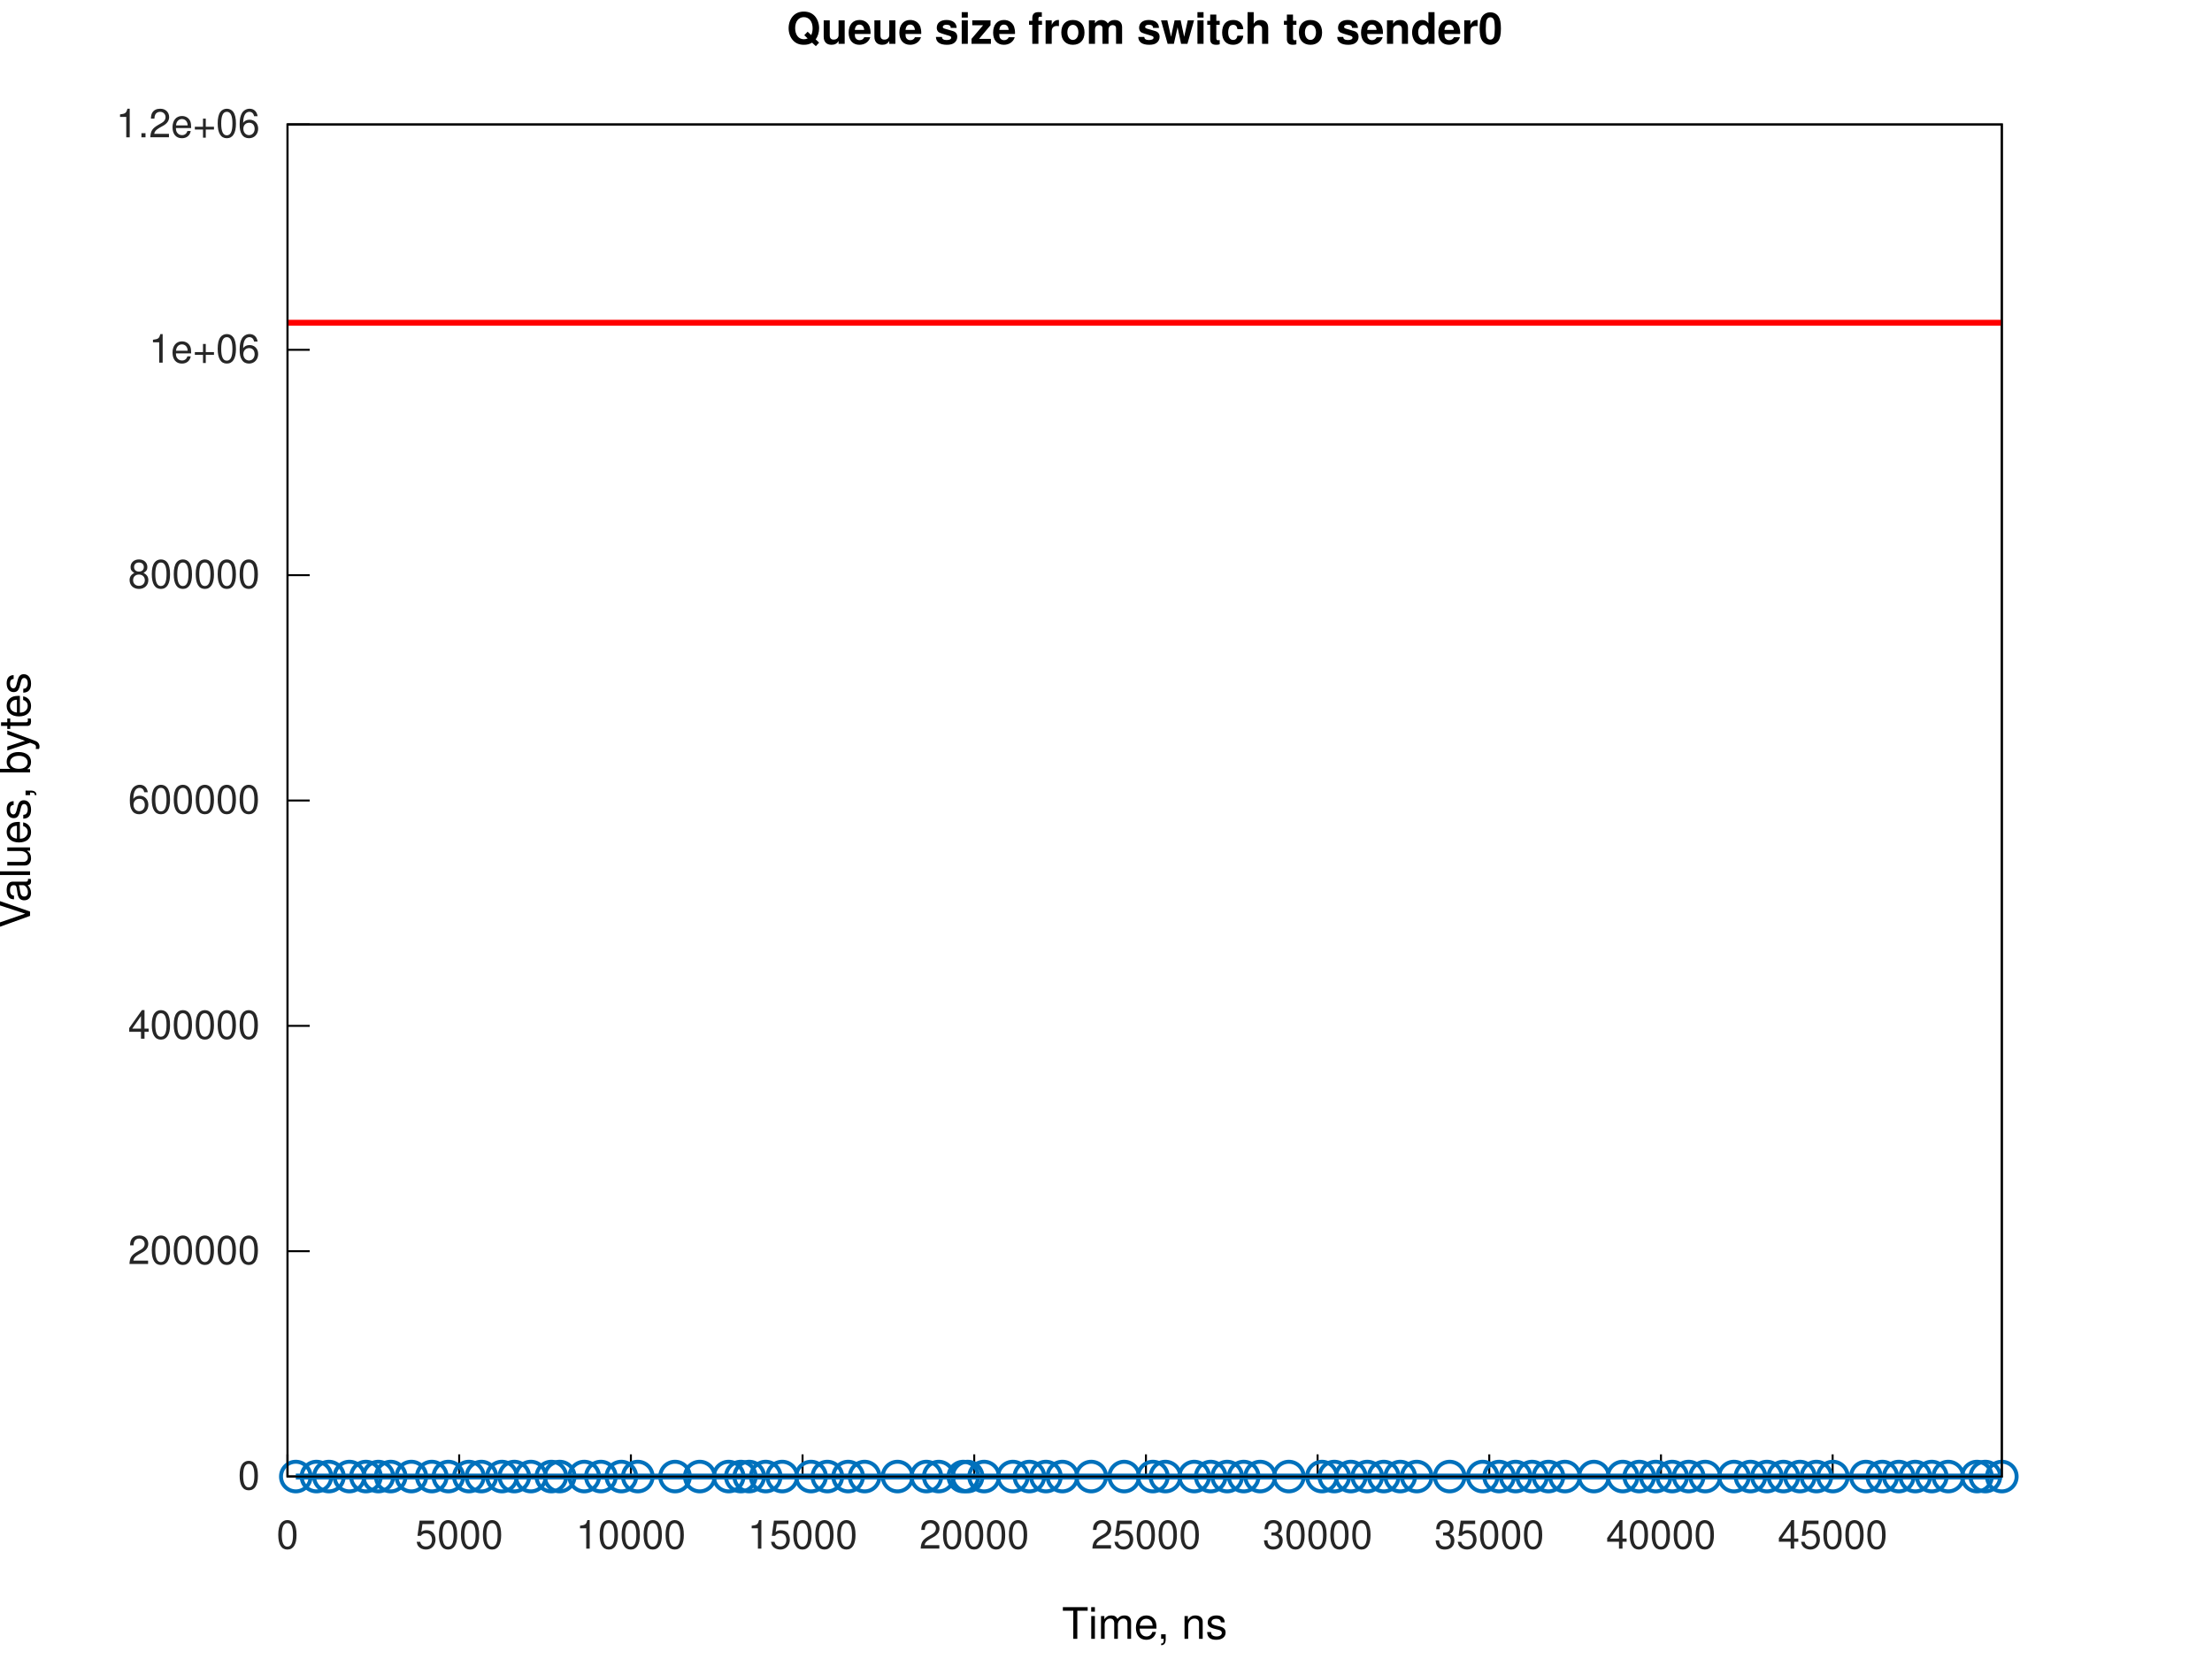
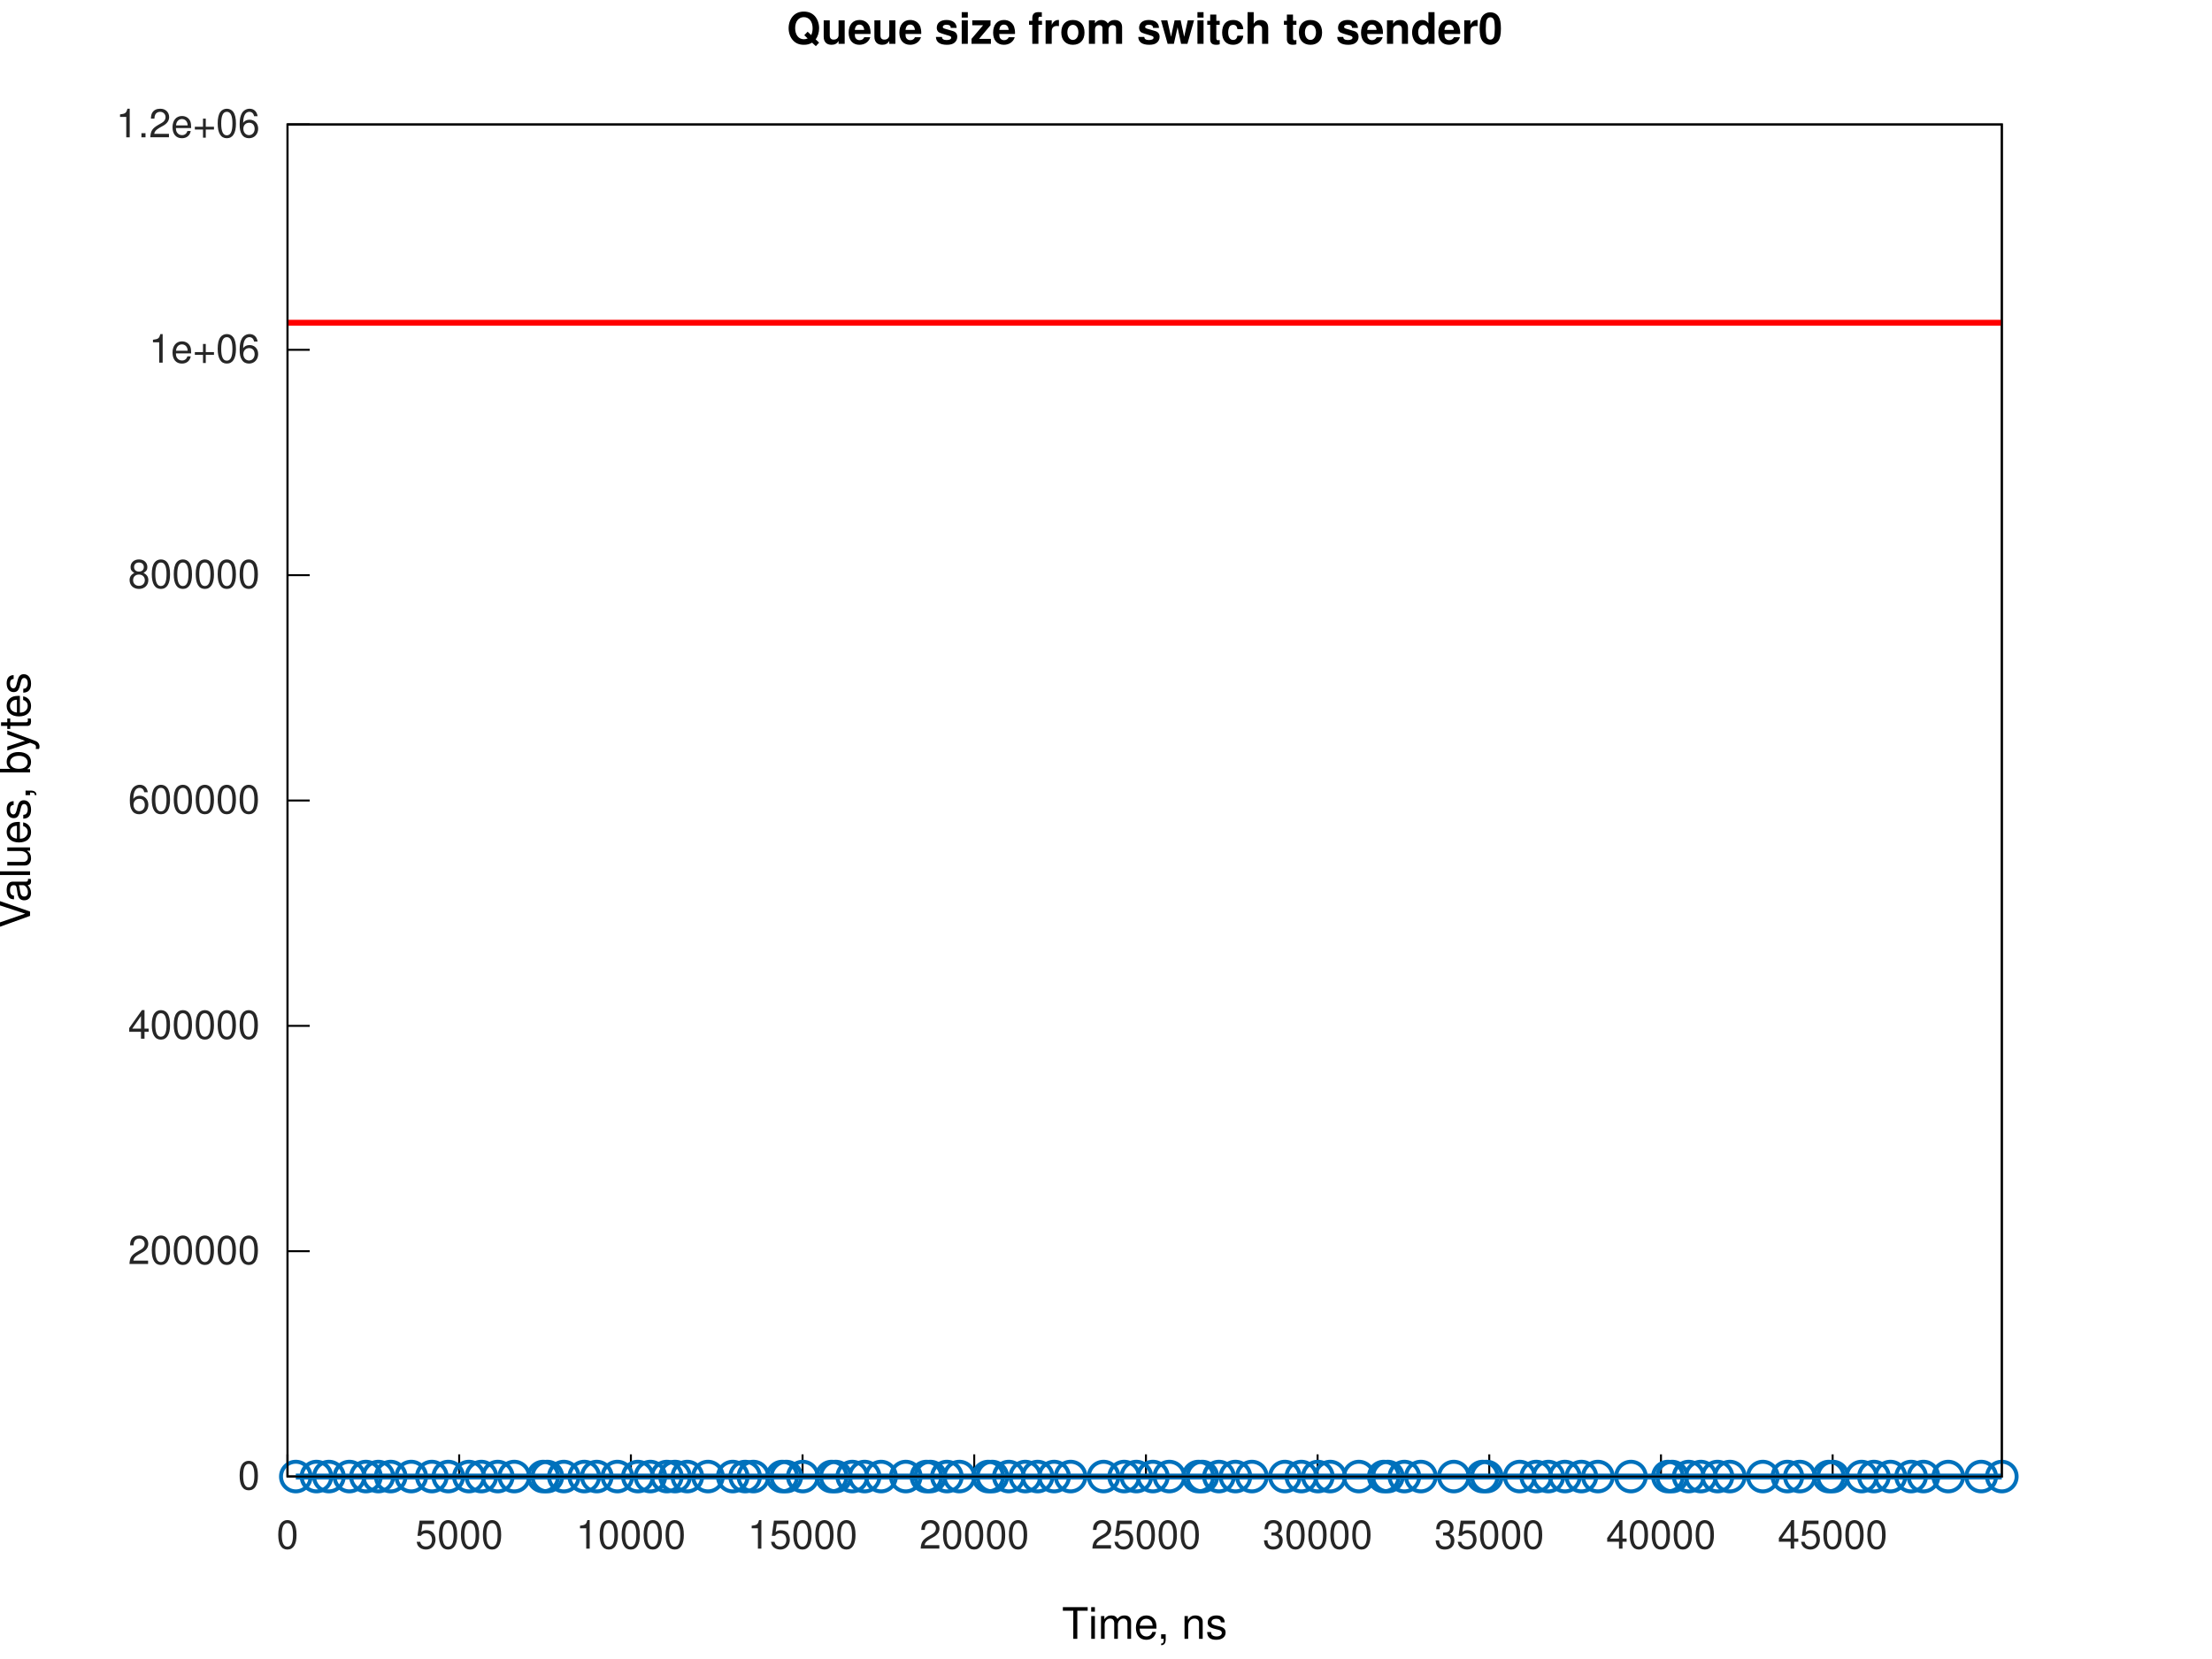
<svg xmlns="http://www.w3.org/2000/svg" xmlns:xlink="http://www.w3.org/1999/xlink" width="560" height="420" viewBox="0 0 560 420">
  <g id="gnuplot_canvas">
    <rect x="0" y="0" width="560" height="420" fill="none" />
    <defs>
      <circle id="gpDot" r="0.5" stroke-width="0.5" stroke="currentColor" />
      <path id="gpPt0" stroke-width="0.267" stroke="currentColor" d="M-1,0 h2 M0,-1 v2" />
      <path id="gpPt1" stroke-width="0.267" stroke="currentColor" d="M-1,-1 L1,1 M1,-1 L-1,1" />
      <path id="gpPt2" stroke-width="0.267" stroke="currentColor" d="M-1,0 L1,0 M0,-1 L0,1 M-1,-1 L1,1 M-1,1 L1,-1" />
      <rect id="gpPt3" stroke-width="0.267" stroke="currentColor" x="-1" y="-1" width="2" height="2" />
      <rect id="gpPt4" stroke-width="0.267" stroke="currentColor" fill="currentColor" x="-1" y="-1" width="2" height="2" />
      <circle id="gpPt5" stroke-width="0.267" stroke="currentColor" cx="0" cy="0" r="1" />
      <use xlink:href="#gpPt5" id="gpPt6" fill="currentColor" stroke="none" />
      <path id="gpPt7" stroke-width="0.267" stroke="currentColor" d="M0,-1.33 L-1.33,0.67 L1.33,0.67 z" />
      <use xlink:href="#gpPt7" id="gpPt8" fill="currentColor" stroke="none" />
      <use xlink:href="#gpPt7" id="gpPt9" stroke="currentColor" transform="rotate(180)" />
      <use xlink:href="#gpPt9" id="gpPt10" fill="currentColor" stroke="none" />
      <use xlink:href="#gpPt3" id="gpPt11" stroke="currentColor" transform="rotate(45)" />
      <use xlink:href="#gpPt11" id="gpPt12" fill="currentColor" stroke="none" />
      <path id="gpPt13" stroke-width="0.267" stroke="currentColor" d="M0,1.330 L1.265,0.411 L0.782,-1.067 L-0.782,-1.076 L-1.265,0.411 z" />
      <use xlink:href="#gpPt13" id="gpPt14" fill="currentColor" stroke="none" />
      <filter id="textbox" filterUnits="objectBoundingBox" x="0" y="0" height="1" width="1">
        <feFlood flood-color="white" flood-opacity="1" result="bgnd" />
        <feComposite in="SourceGraphic" in2="bgnd" operator="atop" />
      </filter>
      <filter id="greybox" filterUnits="objectBoundingBox" x="0" y="0" height="1" width="1">
        <feFlood flood-color="lightgrey" flood-opacity="1" result="grey" />
        <feComposite in="SourceGraphic" in2="grey" operator="atop" />
      </filter>
    </defs>
    <g fill="none" color="white" stroke="currentColor" stroke-width="1.00" stroke-linecap="butt" stroke-linejoin="miter">
</g>
    <g fill="none" color="white" stroke="currentColor" stroke-width="0.50" stroke-linecap="butt" stroke-linejoin="miter">
</g>
    <g fill="none" color="black" stroke="currentColor" stroke-width="0.50" stroke-linecap="butt" stroke-linejoin="miter">
      <path stroke="rgb(  0,   0,   0)" d="M72.79,373.81 L78.41,373.81  " />
      <g transform="translate(65.79,377.06)" stroke="none" fill="rgb(38,38,38)" font-family="Helvetica" font-size="10.00" text-anchor="end">
        <text>
          <tspan font-family="Helvetica">0</tspan>
        </text>
      </g>
    </g>
    <g fill="none" color="black" stroke="currentColor" stroke-width="0.50" stroke-linecap="butt" stroke-linejoin="miter">
      <path stroke="rgb(  0,   0,   0)" d="M72.79,316.76 L78.41,316.76  " />
      <g transform="translate(65.79,320.01)" stroke="none" fill="rgb(38,38,38)" font-family="Helvetica" font-size="10.00" text-anchor="end">
        <text>
          <tspan font-family="Helvetica">200000</tspan>
        </text>
      </g>
    </g>
    <g fill="none" color="black" stroke="currentColor" stroke-width="0.50" stroke-linecap="butt" stroke-linejoin="miter">
      <path stroke="rgb(  0,   0,   0)" d="M72.79,259.71 L78.41,259.71  " />
      <g transform="translate(65.79,262.96)" stroke="none" fill="rgb(38,38,38)" font-family="Helvetica" font-size="10.00" text-anchor="end">
        <text>
          <tspan font-family="Helvetica">400000</tspan>
        </text>
      </g>
    </g>
    <g fill="none" color="black" stroke="currentColor" stroke-width="0.50" stroke-linecap="butt" stroke-linejoin="miter">
      <path stroke="rgb(  0,   0,   0)" d="M72.79,202.66 L78.41,202.66  " />
      <g transform="translate(65.79,205.91)" stroke="none" fill="rgb(38,38,38)" font-family="Helvetica" font-size="10.00" text-anchor="end">
        <text>
          <tspan font-family="Helvetica">600000</tspan>
        </text>
      </g>
    </g>
    <g fill="none" color="black" stroke="currentColor" stroke-width="0.50" stroke-linecap="butt" stroke-linejoin="miter">
      <path stroke="rgb(  0,   0,   0)" d="M72.79,145.61 L78.41,145.61  " />
      <g transform="translate(65.79,148.86)" stroke="none" fill="rgb(38,38,38)" font-family="Helvetica" font-size="10.00" text-anchor="end">
        <text>
          <tspan font-family="Helvetica">800000</tspan>
        </text>
      </g>
    </g>
    <g fill="none" color="black" stroke="currentColor" stroke-width="0.50" stroke-linecap="butt" stroke-linejoin="miter">
      <path stroke="rgb(  0,   0,   0)" d="M72.79,88.56 L78.41,88.56  " />
      <g transform="translate(65.79,91.81)" stroke="none" fill="rgb(38,38,38)" font-family="Helvetica" font-size="10.00" text-anchor="end">
        <text>
          <tspan font-family="Helvetica">1e+06</tspan>
        </text>
      </g>
    </g>
    <g fill="none" color="black" stroke="currentColor" stroke-width="0.50" stroke-linecap="butt" stroke-linejoin="miter">
      <path stroke="rgb(  0,   0,   0)" d="M72.79,31.51 L78.41,31.51  " />
      <g transform="translate(65.79,34.76)" stroke="none" fill="rgb(38,38,38)" font-family="Helvetica" font-size="10.00" text-anchor="end">
        <text>
          <tspan font-family="Helvetica">1.2e+06</tspan>
        </text>
      </g>
    </g>
    <g fill="none" color="black" stroke="currentColor" stroke-width="0.50" stroke-linecap="butt" stroke-linejoin="miter">
      <path stroke="rgb(  0,   0,   0)" d="M72.79,373.81 L72.79,368.19  " />
      <g transform="translate(72.79,392.06)" stroke="none" fill="rgb(38,38,38)" font-family="Helvetica" font-size="10.00" text-anchor="middle">
        <text>
          <tspan font-family="Helvetica">0</tspan>
        </text>
      </g>
    </g>
    <g fill="none" color="black" stroke="currentColor" stroke-width="0.50" stroke-linecap="butt" stroke-linejoin="miter">
      <path stroke="rgb(  0,   0,   0)" d="M116.25,373.81 L116.25,368.19  " />
      <g transform="translate(116.25,392.06)" stroke="none" fill="rgb(38,38,38)" font-family="Helvetica" font-size="10.00" text-anchor="middle">
        <text>
          <tspan font-family="Helvetica">5000</tspan>
        </text>
      </g>
    </g>
    <g fill="none" color="black" stroke="currentColor" stroke-width="0.50" stroke-linecap="butt" stroke-linejoin="miter">
      <path stroke="rgb(  0,   0,   0)" d="M159.72,373.81 L159.72,368.19  " />
      <g transform="translate(159.72,392.06)" stroke="none" fill="rgb(38,38,38)" font-family="Helvetica" font-size="10.00" text-anchor="middle">
        <text>
          <tspan font-family="Helvetica">10000</tspan>
        </text>
      </g>
    </g>
    <g fill="none" color="black" stroke="currentColor" stroke-width="0.50" stroke-linecap="butt" stroke-linejoin="miter">
      <path stroke="rgb(  0,   0,   0)" d="M203.18,373.81 L203.18,368.19  " />
      <g transform="translate(203.18,392.06)" stroke="none" fill="rgb(38,38,38)" font-family="Helvetica" font-size="10.00" text-anchor="middle">
        <text>
          <tspan font-family="Helvetica">15000</tspan>
        </text>
      </g>
    </g>
    <g fill="none" color="black" stroke="currentColor" stroke-width="0.50" stroke-linecap="butt" stroke-linejoin="miter">
      <path stroke="rgb(  0,   0,   0)" d="M246.64,373.81 L246.64,368.19  " />
      <g transform="translate(246.64,392.06)" stroke="none" fill="rgb(38,38,38)" font-family="Helvetica" font-size="10.00" text-anchor="middle">
        <text>
          <tspan font-family="Helvetica">20000</tspan>
        </text>
      </g>
    </g>
    <g fill="none" color="black" stroke="currentColor" stroke-width="0.50" stroke-linecap="butt" stroke-linejoin="miter">
      <path stroke="rgb(  0,   0,   0)" d="M290.11,373.81 L290.11,368.19  " />
      <g transform="translate(290.11,392.06)" stroke="none" fill="rgb(38,38,38)" font-family="Helvetica" font-size="10.00" text-anchor="middle">
        <text>
          <tspan font-family="Helvetica">25000</tspan>
        </text>
      </g>
    </g>
    <g fill="none" color="black" stroke="currentColor" stroke-width="0.50" stroke-linecap="butt" stroke-linejoin="miter">
      <path stroke="rgb(  0,   0,   0)" d="M333.57,373.81 L333.57,368.19  " />
      <g transform="translate(333.57,392.06)" stroke="none" fill="rgb(38,38,38)" font-family="Helvetica" font-size="10.00" text-anchor="middle">
        <text>
          <tspan font-family="Helvetica">30000</tspan>
        </text>
      </g>
    </g>
    <g fill="none" color="black" stroke="currentColor" stroke-width="0.50" stroke-linecap="butt" stroke-linejoin="miter">
      <path stroke="rgb(  0,   0,   0)" d="M377.03,373.81 L377.03,368.19  " />
      <g transform="translate(377.03,392.06)" stroke="none" fill="rgb(38,38,38)" font-family="Helvetica" font-size="10.00" text-anchor="middle">
        <text>
          <tspan font-family="Helvetica">35000</tspan>
        </text>
      </g>
    </g>
    <g fill="none" color="black" stroke="currentColor" stroke-width="0.50" stroke-linecap="butt" stroke-linejoin="miter">
      <path stroke="rgb(  0,   0,   0)" d="M420.50,373.81 L420.50,368.19  " />
      <g transform="translate(420.50,392.06)" stroke="none" fill="rgb(38,38,38)" font-family="Helvetica" font-size="10.00" text-anchor="middle">
        <text>
          <tspan font-family="Helvetica">40000</tspan>
        </text>
      </g>
    </g>
    <g fill="none" color="black" stroke="currentColor" stroke-width="0.50" stroke-linecap="butt" stroke-linejoin="miter">
      <path stroke="rgb(  0,   0,   0)" d="M463.96,373.81 L463.96,368.19  " />
      <g transform="translate(463.96,392.06)" stroke="none" fill="rgb(38,38,38)" font-family="Helvetica" font-size="10.00" text-anchor="middle">
        <text>
          <tspan font-family="Helvetica">45000</tspan>
        </text>
      </g>
    </g>
    <g fill="none" color="black" stroke="currentColor" stroke-width="0.50" stroke-linecap="butt" stroke-linejoin="miter">
</g>
    <g fill="none" color="black" stroke="currentColor" stroke-width="0.50" stroke-linecap="butt" stroke-linejoin="miter">
      <path stroke="rgb(  0,   0,   0)" d="M72.79,31.51 L72.79,373.81 L506.79,373.81 L506.79,31.51 L72.79,31.51 Z  " />
    </g>
    <g fill="none" color="black" stroke="currentColor" stroke-width="0.50" stroke-linecap="butt" stroke-linejoin="miter">
</g>
    <g id="gnuplot_plot_1a">
      <g fill="none" color="white" stroke="rgb(  0,   0,   0)" stroke-width="1.50" stroke-linecap="butt" stroke-linejoin="miter">
</g>
      <g fill="none" color="black" stroke="currentColor" stroke-width="1.50" stroke-linecap="butt" stroke-linejoin="miter">
-         <path stroke="rgb(  0, 113, 188)" d="M74.89,373.81 L80.12,373.81 L83.27,373.81 L88.46,373.81 L92.64,373.81 L95.79,373.81 L98.91,373.81 L104.14,373.81   L109.32,373.81 L113.51,373.81 L118.71,373.81 L121.87,373.81 L127.07,373.81 L130.21,373.81 L134.40,373.81 L139.58,373.81   L141.70,373.81 L147.91,373.81 L152.12,373.81 L157.30,373.81 L161.47,373.81 L170.90,373.81 L177.16,373.81 L184.47,373.81   L187.55,373.81 L189.68,373.81 L193.85,373.81 L198.03,373.81 L205.33,373.81 L209.46,373.81 L214.72,373.81 L218.89,373.81   L227.23,373.81 L234.53,373.81 L237.66,373.81 L243.88,373.81 L244.97,373.81 L249.14,373.81 L256.43,373.81 L260.61,373.81   L264.79,373.81 L268.96,373.81 L276.26,373.81 L284.60,373.81 L291.87,373.81 L295.04,373.81 L302.34,373.81 L306.51,373.81   L310.68,373.81 L314.86,373.81 L319.03,373.81 L326.29,373.81 L334.67,373.81 L337.80,373.81 L341.98,373.81 L346.15,373.81   L350.32,373.81 L354.49,373.81 L358.67,373.81 L367.01,373.81 L375.36,373.81 L379.53,373.81 L383.70,373.81 L387.87,373.81   L392.01,373.81 L396.18,373.81 L403.52,373.81 L410.82,373.81 L415.00,373.81 L419.17,373.81 L423.34,373.81 L427.51,373.81   L431.69,373.81 L438.98,373.81 L443.16,373.81 L447.33,373.81 L451.50,373.81 L455.68,373.81 L459.85,373.81 L464.02,373.81   L472.37,373.81 L476.54,373.81 L480.71,373.81 L484.88,373.81 L489.06,373.81 L493.23,373.81 L500.50,373.81 L502.62,373.81   L506.79,373.81  " />
+         <path stroke="rgb(  0, 113, 188)" d="M74.89,373.81 L80.12,373.81 L83.27,373.81 L88.46,373.81 L92.64,373.81 L95.79,373.81 L98.91,373.81 L104.11,373.81   L109.33,373.81 L113.49,373.81 L118.71,373.81 L121.87,373.81 L126.02,373.81 L130.19,373.81 L137.52,373.81 L138.57,373.81   L142.74,373.81 L147.92,373.81 L151.09,373.81 L156.30,373.81 L161.48,373.81 L164.65,373.81 L168.82,373.81 L170.90,373.81   L174.01,373.81 L179.24,373.81 L185.51,373.81 L188.64,373.81 L190.72,373.81 L198.03,373.81 L199.07,373.81 L203.24,373.81   L210.54,373.81 L211.59,373.81 L215.76,373.81 L218.89,373.81 L223.06,373.81 L229.32,373.81 L234.53,373.81 L235.53,373.81   L239.72,373.81 L242.88,373.81 L250.18,373.81 L251.22,373.81 L255.40,373.81 L259.57,373.81 L262.70,373.81 L266.87,373.81   L271.04,373.81 L279.39,373.81 L284.60,373.81 L287.69,373.81 L291.87,373.81 L296.04,373.81 L303.38,373.81 L304.39,373.81   L308.59,373.81 L312.77,373.81 L316.94,373.81 L325.29,373.81 L329.46,373.81 L333.63,373.81 L336.76,373.81 L344.02,373.81   L350.32,373.81 L351.36,373.81 L355.54,373.81 L359.71,373.81 L368.05,373.81 L375.36,373.81 L376.40,373.81 L384.74,373.81   L388.92,373.81 L392.00,373.81 L396.18,373.81 L400.35,373.81 L404.53,373.81 L412.90,373.81 L422.26,373.81 L423.34,373.81   L427.51,373.81 L430.60,373.81 L434.81,373.81 L437.94,373.81 L446.29,373.81 L452.50,373.81 L455.66,373.81 L462.98,373.81   L464.02,373.81 L471.29,373.81 L474.41,373.81 L478.59,373.81 L483.82,373.81 L486.96,373.81 L493.23,373.81 L501.57,373.81   L506.79,373.81  " />
        <use xlink:href="#gpPt5" transform="translate(74.89,373.81) scale(3.75)" color="rgb(  0, 113, 188)" />
        <use xlink:href="#gpPt5" transform="translate(80.12,373.81) scale(3.75)" color="rgb(  0, 113, 188)" />
        <use xlink:href="#gpPt5" transform="translate(83.27,373.81) scale(3.75)" color="rgb(  0, 113, 188)" />
        <use xlink:href="#gpPt5" transform="translate(88.46,373.81) scale(3.75)" color="rgb(  0, 113, 188)" />
        <use xlink:href="#gpPt5" transform="translate(92.64,373.81) scale(3.75)" color="rgb(  0, 113, 188)" />
        <use xlink:href="#gpPt5" transform="translate(95.79,373.81) scale(3.75)" color="rgb(  0, 113, 188)" />
        <use xlink:href="#gpPt5" transform="translate(98.91,373.81) scale(3.75)" color="rgb(  0, 113, 188)" />
-         <use xlink:href="#gpPt5" transform="translate(104.14,373.81) scale(3.75)" color="rgb(  0, 113, 188)" />
-         <use xlink:href="#gpPt5" transform="translate(109.32,373.81) scale(3.75)" color="rgb(  0, 113, 188)" />
-         <use xlink:href="#gpPt5" transform="translate(113.51,373.81) scale(3.75)" color="rgb(  0, 113, 188)" />
+         <use xlink:href="#gpPt5" transform="translate(104.11,373.81) scale(3.75)" color="rgb(  0, 113, 188)" />
+         <use xlink:href="#gpPt5" transform="translate(109.33,373.81) scale(3.75)" color="rgb(  0, 113, 188)" />
+         <use xlink:href="#gpPt5" transform="translate(113.49,373.81) scale(3.75)" color="rgb(  0, 113, 188)" />
        <use xlink:href="#gpPt5" transform="translate(118.71,373.81) scale(3.75)" color="rgb(  0, 113, 188)" />
        <use xlink:href="#gpPt5" transform="translate(121.87,373.81) scale(3.75)" color="rgb(  0, 113, 188)" />
-         <use xlink:href="#gpPt5" transform="translate(127.07,373.81) scale(3.75)" color="rgb(  0, 113, 188)" />
-         <use xlink:href="#gpPt5" transform="translate(130.21,373.81) scale(3.75)" color="rgb(  0, 113, 188)" />
-         <use xlink:href="#gpPt5" transform="translate(134.40,373.81) scale(3.75)" color="rgb(  0, 113, 188)" />
-         <use xlink:href="#gpPt5" transform="translate(139.58,373.81) scale(3.75)" color="rgb(  0, 113, 188)" />
-         <use xlink:href="#gpPt5" transform="translate(141.70,373.81) scale(3.75)" color="rgb(  0, 113, 188)" />
-         <use xlink:href="#gpPt5" transform="translate(147.91,373.81) scale(3.75)" color="rgb(  0, 113, 188)" />
-         <use xlink:href="#gpPt5" transform="translate(152.12,373.81) scale(3.75)" color="rgb(  0, 113, 188)" />
-         <use xlink:href="#gpPt5" transform="translate(157.30,373.81) scale(3.75)" color="rgb(  0, 113, 188)" />
-         <use xlink:href="#gpPt5" transform="translate(161.47,373.81) scale(3.75)" color="rgb(  0, 113, 188)" />
+         <use xlink:href="#gpPt5" transform="translate(126.02,373.81) scale(3.75)" color="rgb(  0, 113, 188)" />
+         <use xlink:href="#gpPt5" transform="translate(130.19,373.81) scale(3.75)" color="rgb(  0, 113, 188)" />
+         <use xlink:href="#gpPt5" transform="translate(137.52,373.81) scale(3.75)" color="rgb(  0, 113, 188)" />
+         <use xlink:href="#gpPt5" transform="translate(138.57,373.81) scale(3.75)" color="rgb(  0, 113, 188)" />
+         <use xlink:href="#gpPt5" transform="translate(142.74,373.81) scale(3.75)" color="rgb(  0, 113, 188)" />
+         <use xlink:href="#gpPt5" transform="translate(147.92,373.81) scale(3.75)" color="rgb(  0, 113, 188)" />
+         <use xlink:href="#gpPt5" transform="translate(151.09,373.81) scale(3.75)" color="rgb(  0, 113, 188)" />
+         <use xlink:href="#gpPt5" transform="translate(156.30,373.81) scale(3.75)" color="rgb(  0, 113, 188)" />
+         <use xlink:href="#gpPt5" transform="translate(161.48,373.81) scale(3.75)" color="rgb(  0, 113, 188)" />
+         <use xlink:href="#gpPt5" transform="translate(164.65,373.81) scale(3.75)" color="rgb(  0, 113, 188)" />
+         <use xlink:href="#gpPt5" transform="translate(168.82,373.81) scale(3.75)" color="rgb(  0, 113, 188)" />
        <use xlink:href="#gpPt5" transform="translate(170.90,373.81) scale(3.75)" color="rgb(  0, 113, 188)" />
-         <use xlink:href="#gpPt5" transform="translate(177.16,373.81) scale(3.75)" color="rgb(  0, 113, 188)" />
-         <use xlink:href="#gpPt5" transform="translate(184.47,373.81) scale(3.75)" color="rgb(  0, 113, 188)" />
-         <use xlink:href="#gpPt5" transform="translate(187.55,373.81) scale(3.75)" color="rgb(  0, 113, 188)" />
-         <use xlink:href="#gpPt5" transform="translate(189.68,373.81) scale(3.75)" color="rgb(  0, 113, 188)" />
-         <use xlink:href="#gpPt5" transform="translate(193.85,373.81) scale(3.75)" color="rgb(  0, 113, 188)" />
+         <use xlink:href="#gpPt5" transform="translate(174.01,373.81) scale(3.75)" color="rgb(  0, 113, 188)" />
+         <use xlink:href="#gpPt5" transform="translate(179.24,373.81) scale(3.75)" color="rgb(  0, 113, 188)" />
+         <use xlink:href="#gpPt5" transform="translate(185.51,373.81) scale(3.75)" color="rgb(  0, 113, 188)" />
+         <use xlink:href="#gpPt5" transform="translate(188.64,373.81) scale(3.75)" color="rgb(  0, 113, 188)" />
+         <use xlink:href="#gpPt5" transform="translate(190.72,373.81) scale(3.75)" color="rgb(  0, 113, 188)" />
        <use xlink:href="#gpPt5" transform="translate(198.03,373.81) scale(3.75)" color="rgb(  0, 113, 188)" />
-         <use xlink:href="#gpPt5" transform="translate(205.33,373.81) scale(3.75)" color="rgb(  0, 113, 188)" />
-         <use xlink:href="#gpPt5" transform="translate(209.46,373.81) scale(3.75)" color="rgb(  0, 113, 188)" />
-         <use xlink:href="#gpPt5" transform="translate(214.72,373.81) scale(3.75)" color="rgb(  0, 113, 188)" />
+         <use xlink:href="#gpPt5" transform="translate(199.07,373.81) scale(3.75)" color="rgb(  0, 113, 188)" />
+         <use xlink:href="#gpPt5" transform="translate(203.24,373.81) scale(3.75)" color="rgb(  0, 113, 188)" />
+         <use xlink:href="#gpPt5" transform="translate(210.54,373.81) scale(3.75)" color="rgb(  0, 113, 188)" />
+         <use xlink:href="#gpPt5" transform="translate(211.59,373.81) scale(3.75)" color="rgb(  0, 113, 188)" />
+         <use xlink:href="#gpPt5" transform="translate(215.76,373.81) scale(3.75)" color="rgb(  0, 113, 188)" />
        <use xlink:href="#gpPt5" transform="translate(218.89,373.81) scale(3.75)" color="rgb(  0, 113, 188)" />
-         <use xlink:href="#gpPt5" transform="translate(227.23,373.81) scale(3.75)" color="rgb(  0, 113, 188)" />
+         <use xlink:href="#gpPt5" transform="translate(223.06,373.81) scale(3.75)" color="rgb(  0, 113, 188)" />
+         <use xlink:href="#gpPt5" transform="translate(229.32,373.81) scale(3.75)" color="rgb(  0, 113, 188)" />
        <use xlink:href="#gpPt5" transform="translate(234.53,373.81) scale(3.75)" color="rgb(  0, 113, 188)" />
-         <use xlink:href="#gpPt5" transform="translate(237.66,373.81) scale(3.75)" color="rgb(  0, 113, 188)" />
-         <use xlink:href="#gpPt5" transform="translate(243.88,373.81) scale(3.75)" color="rgb(  0, 113, 188)" />
-         <use xlink:href="#gpPt5" transform="translate(244.97,373.81) scale(3.75)" color="rgb(  0, 113, 188)" />
-         <use xlink:href="#gpPt5" transform="translate(249.14,373.81) scale(3.75)" color="rgb(  0, 113, 188)" />
-         <use xlink:href="#gpPt5" transform="translate(256.43,373.81) scale(3.75)" color="rgb(  0, 113, 188)" />
-         <use xlink:href="#gpPt5" transform="translate(260.61,373.81) scale(3.75)" color="rgb(  0, 113, 188)" />
-         <use xlink:href="#gpPt5" transform="translate(264.79,373.81) scale(3.75)" color="rgb(  0, 113, 188)" />
-         <use xlink:href="#gpPt5" transform="translate(268.96,373.81) scale(3.75)" color="rgb(  0, 113, 188)" />
-         <use xlink:href="#gpPt5" transform="translate(276.26,373.81) scale(3.75)" color="rgb(  0, 113, 188)" />
+         <use xlink:href="#gpPt5" transform="translate(235.53,373.81) scale(3.75)" color="rgb(  0, 113, 188)" />
+         <use xlink:href="#gpPt5" transform="translate(239.72,373.81) scale(3.75)" color="rgb(  0, 113, 188)" />
+         <use xlink:href="#gpPt5" transform="translate(242.88,373.81) scale(3.75)" color="rgb(  0, 113, 188)" />
+         <use xlink:href="#gpPt5" transform="translate(250.18,373.81) scale(3.75)" color="rgb(  0, 113, 188)" />
+         <use xlink:href="#gpPt5" transform="translate(251.22,373.81) scale(3.75)" color="rgb(  0, 113, 188)" />
+         <use xlink:href="#gpPt5" transform="translate(255.40,373.81) scale(3.75)" color="rgb(  0, 113, 188)" />
+         <use xlink:href="#gpPt5" transform="translate(259.57,373.81) scale(3.75)" color="rgb(  0, 113, 188)" />
+         <use xlink:href="#gpPt5" transform="translate(262.70,373.81) scale(3.75)" color="rgb(  0, 113, 188)" />
+         <use xlink:href="#gpPt5" transform="translate(266.87,373.81) scale(3.75)" color="rgb(  0, 113, 188)" />
+         <use xlink:href="#gpPt5" transform="translate(271.04,373.81) scale(3.75)" color="rgb(  0, 113, 188)" />
+         <use xlink:href="#gpPt5" transform="translate(279.39,373.81) scale(3.75)" color="rgb(  0, 113, 188)" />
        <use xlink:href="#gpPt5" transform="translate(284.60,373.81) scale(3.75)" color="rgb(  0, 113, 188)" />
+         <use xlink:href="#gpPt5" transform="translate(287.69,373.81) scale(3.75)" color="rgb(  0, 113, 188)" />
        <use xlink:href="#gpPt5" transform="translate(291.87,373.81) scale(3.75)" color="rgb(  0, 113, 188)" />
-         <use xlink:href="#gpPt5" transform="translate(295.04,373.81) scale(3.75)" color="rgb(  0, 113, 188)" />
-         <use xlink:href="#gpPt5" transform="translate(302.34,373.81) scale(3.75)" color="rgb(  0, 113, 188)" />
-         <use xlink:href="#gpPt5" transform="translate(306.51,373.81) scale(3.75)" color="rgb(  0, 113, 188)" />
-         <use xlink:href="#gpPt5" transform="translate(310.68,373.81) scale(3.75)" color="rgb(  0, 113, 188)" />
-         <use xlink:href="#gpPt5" transform="translate(314.86,373.81) scale(3.75)" color="rgb(  0, 113, 188)" />
-         <use xlink:href="#gpPt5" transform="translate(319.03,373.81) scale(3.75)" color="rgb(  0, 113, 188)" />
-         <use xlink:href="#gpPt5" transform="translate(326.29,373.81) scale(3.75)" color="rgb(  0, 113, 188)" />
-         <use xlink:href="#gpPt5" transform="translate(334.67,373.81) scale(3.75)" color="rgb(  0, 113, 188)" />
-         <use xlink:href="#gpPt5" transform="translate(337.80,373.81) scale(3.75)" color="rgb(  0, 113, 188)" />
-         <use xlink:href="#gpPt5" transform="translate(341.98,373.81) scale(3.75)" color="rgb(  0, 113, 188)" />
-         <use xlink:href="#gpPt5" transform="translate(346.15,373.81) scale(3.75)" color="rgb(  0, 113, 188)" />
+         <use xlink:href="#gpPt5" transform="translate(296.04,373.81) scale(3.75)" color="rgb(  0, 113, 188)" />
+         <use xlink:href="#gpPt5" transform="translate(303.38,373.81) scale(3.75)" color="rgb(  0, 113, 188)" />
+         <use xlink:href="#gpPt5" transform="translate(304.39,373.81) scale(3.75)" color="rgb(  0, 113, 188)" />
+         <use xlink:href="#gpPt5" transform="translate(308.59,373.81) scale(3.75)" color="rgb(  0, 113, 188)" />
+         <use xlink:href="#gpPt5" transform="translate(312.77,373.81) scale(3.75)" color="rgb(  0, 113, 188)" />
+         <use xlink:href="#gpPt5" transform="translate(316.94,373.81) scale(3.75)" color="rgb(  0, 113, 188)" />
+         <use xlink:href="#gpPt5" transform="translate(325.29,373.81) scale(3.75)" color="rgb(  0, 113, 188)" />
+         <use xlink:href="#gpPt5" transform="translate(329.46,373.81) scale(3.75)" color="rgb(  0, 113, 188)" />
+         <use xlink:href="#gpPt5" transform="translate(333.63,373.81) scale(3.75)" color="rgb(  0, 113, 188)" />
+         <use xlink:href="#gpPt5" transform="translate(336.76,373.81) scale(3.75)" color="rgb(  0, 113, 188)" />
+         <use xlink:href="#gpPt5" transform="translate(344.02,373.81) scale(3.75)" color="rgb(  0, 113, 188)" />
        <use xlink:href="#gpPt5" transform="translate(350.32,373.81) scale(3.75)" color="rgb(  0, 113, 188)" />
-         <use xlink:href="#gpPt5" transform="translate(354.49,373.81) scale(3.75)" color="rgb(  0, 113, 188)" />
-         <use xlink:href="#gpPt5" transform="translate(358.67,373.81) scale(3.75)" color="rgb(  0, 113, 188)" />
-         <use xlink:href="#gpPt5" transform="translate(367.01,373.81) scale(3.75)" color="rgb(  0, 113, 188)" />
+         <use xlink:href="#gpPt5" transform="translate(351.36,373.81) scale(3.75)" color="rgb(  0, 113, 188)" />
+         <use xlink:href="#gpPt5" transform="translate(355.54,373.81) scale(3.75)" color="rgb(  0, 113, 188)" />
+         <use xlink:href="#gpPt5" transform="translate(359.71,373.81) scale(3.75)" color="rgb(  0, 113, 188)" />
+         <use xlink:href="#gpPt5" transform="translate(368.05,373.81) scale(3.75)" color="rgb(  0, 113, 188)" />
        <use xlink:href="#gpPt5" transform="translate(375.36,373.81) scale(3.75)" color="rgb(  0, 113, 188)" />
-         <use xlink:href="#gpPt5" transform="translate(379.53,373.81) scale(3.75)" color="rgb(  0, 113, 188)" />
-         <use xlink:href="#gpPt5" transform="translate(383.70,373.81) scale(3.75)" color="rgb(  0, 113, 188)" />
-         <use xlink:href="#gpPt5" transform="translate(387.87,373.81) scale(3.75)" color="rgb(  0, 113, 188)" />
-         <use xlink:href="#gpPt5" transform="translate(392.01,373.81) scale(3.75)" color="rgb(  0, 113, 188)" />
+         <use xlink:href="#gpPt5" transform="translate(376.40,373.81) scale(3.75)" color="rgb(  0, 113, 188)" />
+         <use xlink:href="#gpPt5" transform="translate(384.74,373.81) scale(3.75)" color="rgb(  0, 113, 188)" />
+         <use xlink:href="#gpPt5" transform="translate(388.92,373.81) scale(3.75)" color="rgb(  0, 113, 188)" />
+         <use xlink:href="#gpPt5" transform="translate(392.00,373.81) scale(3.75)" color="rgb(  0, 113, 188)" />
        <use xlink:href="#gpPt5" transform="translate(396.18,373.81) scale(3.75)" color="rgb(  0, 113, 188)" />
-         <use xlink:href="#gpPt5" transform="translate(403.52,373.81) scale(3.75)" color="rgb(  0, 113, 188)" />
-         <use xlink:href="#gpPt5" transform="translate(410.82,373.81) scale(3.75)" color="rgb(  0, 113, 188)" />
-         <use xlink:href="#gpPt5" transform="translate(415.00,373.81) scale(3.75)" color="rgb(  0, 113, 188)" />
-         <use xlink:href="#gpPt5" transform="translate(419.17,373.81) scale(3.75)" color="rgb(  0, 113, 188)" />
+         <use xlink:href="#gpPt5" transform="translate(400.35,373.81) scale(3.75)" color="rgb(  0, 113, 188)" />
+         <use xlink:href="#gpPt5" transform="translate(404.53,373.81) scale(3.75)" color="rgb(  0, 113, 188)" />
+         <use xlink:href="#gpPt5" transform="translate(412.90,373.81) scale(3.75)" color="rgb(  0, 113, 188)" />
+         <use xlink:href="#gpPt5" transform="translate(422.26,373.81) scale(3.75)" color="rgb(  0, 113, 188)" />
        <use xlink:href="#gpPt5" transform="translate(423.34,373.81) scale(3.75)" color="rgb(  0, 113, 188)" />
        <use xlink:href="#gpPt5" transform="translate(427.51,373.81) scale(3.75)" color="rgb(  0, 113, 188)" />
-         <use xlink:href="#gpPt5" transform="translate(431.69,373.81) scale(3.75)" color="rgb(  0, 113, 188)" />
-         <use xlink:href="#gpPt5" transform="translate(438.98,373.81) scale(3.75)" color="rgb(  0, 113, 188)" />
-         <use xlink:href="#gpPt5" transform="translate(443.16,373.81) scale(3.75)" color="rgb(  0, 113, 188)" />
-         <use xlink:href="#gpPt5" transform="translate(447.33,373.81) scale(3.75)" color="rgb(  0, 113, 188)" />
-         <use xlink:href="#gpPt5" transform="translate(451.50,373.81) scale(3.75)" color="rgb(  0, 113, 188)" />
-         <use xlink:href="#gpPt5" transform="translate(455.68,373.81) scale(3.75)" color="rgb(  0, 113, 188)" />
-         <use xlink:href="#gpPt5" transform="translate(459.85,373.81) scale(3.75)" color="rgb(  0, 113, 188)" />
+         <use xlink:href="#gpPt5" transform="translate(430.60,373.81) scale(3.75)" color="rgb(  0, 113, 188)" />
+         <use xlink:href="#gpPt5" transform="translate(434.81,373.81) scale(3.75)" color="rgb(  0, 113, 188)" />
+         <use xlink:href="#gpPt5" transform="translate(437.94,373.81) scale(3.75)" color="rgb(  0, 113, 188)" />
+         <use xlink:href="#gpPt5" transform="translate(446.29,373.81) scale(3.75)" color="rgb(  0, 113, 188)" />
+         <use xlink:href="#gpPt5" transform="translate(452.50,373.81) scale(3.75)" color="rgb(  0, 113, 188)" />
+         <use xlink:href="#gpPt5" transform="translate(455.66,373.81) scale(3.75)" color="rgb(  0, 113, 188)" />
+         <use xlink:href="#gpPt5" transform="translate(462.98,373.81) scale(3.75)" color="rgb(  0, 113, 188)" />
        <use xlink:href="#gpPt5" transform="translate(464.02,373.81) scale(3.75)" color="rgb(  0, 113, 188)" />
-         <use xlink:href="#gpPt5" transform="translate(472.37,373.81) scale(3.75)" color="rgb(  0, 113, 188)" />
-         <use xlink:href="#gpPt5" transform="translate(476.54,373.81) scale(3.75)" color="rgb(  0, 113, 188)" />
-         <use xlink:href="#gpPt5" transform="translate(480.71,373.81) scale(3.75)" color="rgb(  0, 113, 188)" />
-         <use xlink:href="#gpPt5" transform="translate(484.88,373.81) scale(3.75)" color="rgb(  0, 113, 188)" />
-         <use xlink:href="#gpPt5" transform="translate(489.06,373.81) scale(3.75)" color="rgb(  0, 113, 188)" />
+         <use xlink:href="#gpPt5" transform="translate(471.29,373.81) scale(3.75)" color="rgb(  0, 113, 188)" />
+         <use xlink:href="#gpPt5" transform="translate(474.41,373.81) scale(3.75)" color="rgb(  0, 113, 188)" />
+         <use xlink:href="#gpPt5" transform="translate(478.59,373.81) scale(3.75)" color="rgb(  0, 113, 188)" />
+         <use xlink:href="#gpPt5" transform="translate(483.82,373.81) scale(3.75)" color="rgb(  0, 113, 188)" />
+         <use xlink:href="#gpPt5" transform="translate(486.96,373.81) scale(3.75)" color="rgb(  0, 113, 188)" />
        <use xlink:href="#gpPt5" transform="translate(493.23,373.81) scale(3.75)" color="rgb(  0, 113, 188)" />
-         <use xlink:href="#gpPt5" transform="translate(500.50,373.81) scale(3.75)" color="rgb(  0, 113, 188)" />
-         <use xlink:href="#gpPt5" transform="translate(502.62,373.81) scale(3.75)" color="rgb(  0, 113, 188)" />
+         <use xlink:href="#gpPt5" transform="translate(501.57,373.81) scale(3.75)" color="rgb(  0, 113, 188)" />
        <use xlink:href="#gpPt5" transform="translate(506.79,373.81) scale(3.75)" color="rgb(  0, 113, 188)" />
      </g>
    </g>
    <g id="gnuplot_plot_2a">
      <g fill="none" color="black" stroke="currentColor" stroke-width="1.50" stroke-linecap="butt" stroke-linejoin="miter">
        <path stroke="rgb(255,   0,   0)" d="M72.79,81.71 L506.79,81.71  " />
      </g>
    </g>
    <g fill="none" color="white" stroke="rgb(255,   0,   0)" stroke-width="2.00" stroke-linecap="butt" stroke-linejoin="miter">
</g>
    <g fill="none" color="black" stroke="currentColor" stroke-width="2.00" stroke-linecap="butt" stroke-linejoin="miter">
</g>
    <g fill="none" color="black" stroke="black" stroke-width="0.50" stroke-linecap="butt" stroke-linejoin="miter">
</g>
    <g fill="none" color="black" stroke="currentColor" stroke-width="0.50" stroke-linecap="butt" stroke-linejoin="miter">
      <path stroke="rgb(  0,   0,   0)" d="M72.79,31.51 L72.79,373.81 L506.79,373.81 L506.79,31.51 L72.79,31.51 Z  " />
      <g transform="translate(7.61,202.66) rotate(270.00)" stroke="none" fill="rgb(0,0,0)" font-family="Helvetica" font-size="11.00" text-anchor="middle">
        <text>
          <tspan font-family="Helvetica">Values, bytes</tspan>
        </text>
      </g>
    </g>
    <g fill="none" color="black" stroke="currentColor" stroke-width="0.50" stroke-linecap="butt" stroke-linejoin="miter">
      <g transform="translate(289.79,414.89)" stroke="none" fill="rgb(0,0,0)" font-family="Helvetica" font-size="11.00" text-anchor="middle">
        <text>
          <tspan font-family="Helvetica">Time, ns</tspan>
        </text>
      </g>
    </g>
    <g fill="none" color="black" stroke="currentColor" stroke-width="0.50" stroke-linecap="butt" stroke-linejoin="miter">
</g>
    <g fill="none" color="black" stroke="currentColor" stroke-width="0.50" stroke-linecap="butt" stroke-linejoin="miter">
      <g transform="translate(289.79,11.09)" stroke="none" fill="rgb(0,0,0)" font-family="Helvetica" font-size="11.00" text-anchor="middle">
        <text>
          <tspan font-family="Helvetica" font-weight="bold">Queue size from switch to sender0</tspan>
        </text>
      </g>
    </g>
    <g fill="none" color="black" stroke="currentColor" stroke-width="0.50" stroke-linecap="butt" stroke-linejoin="miter">
</g>
  </g>
</svg>
